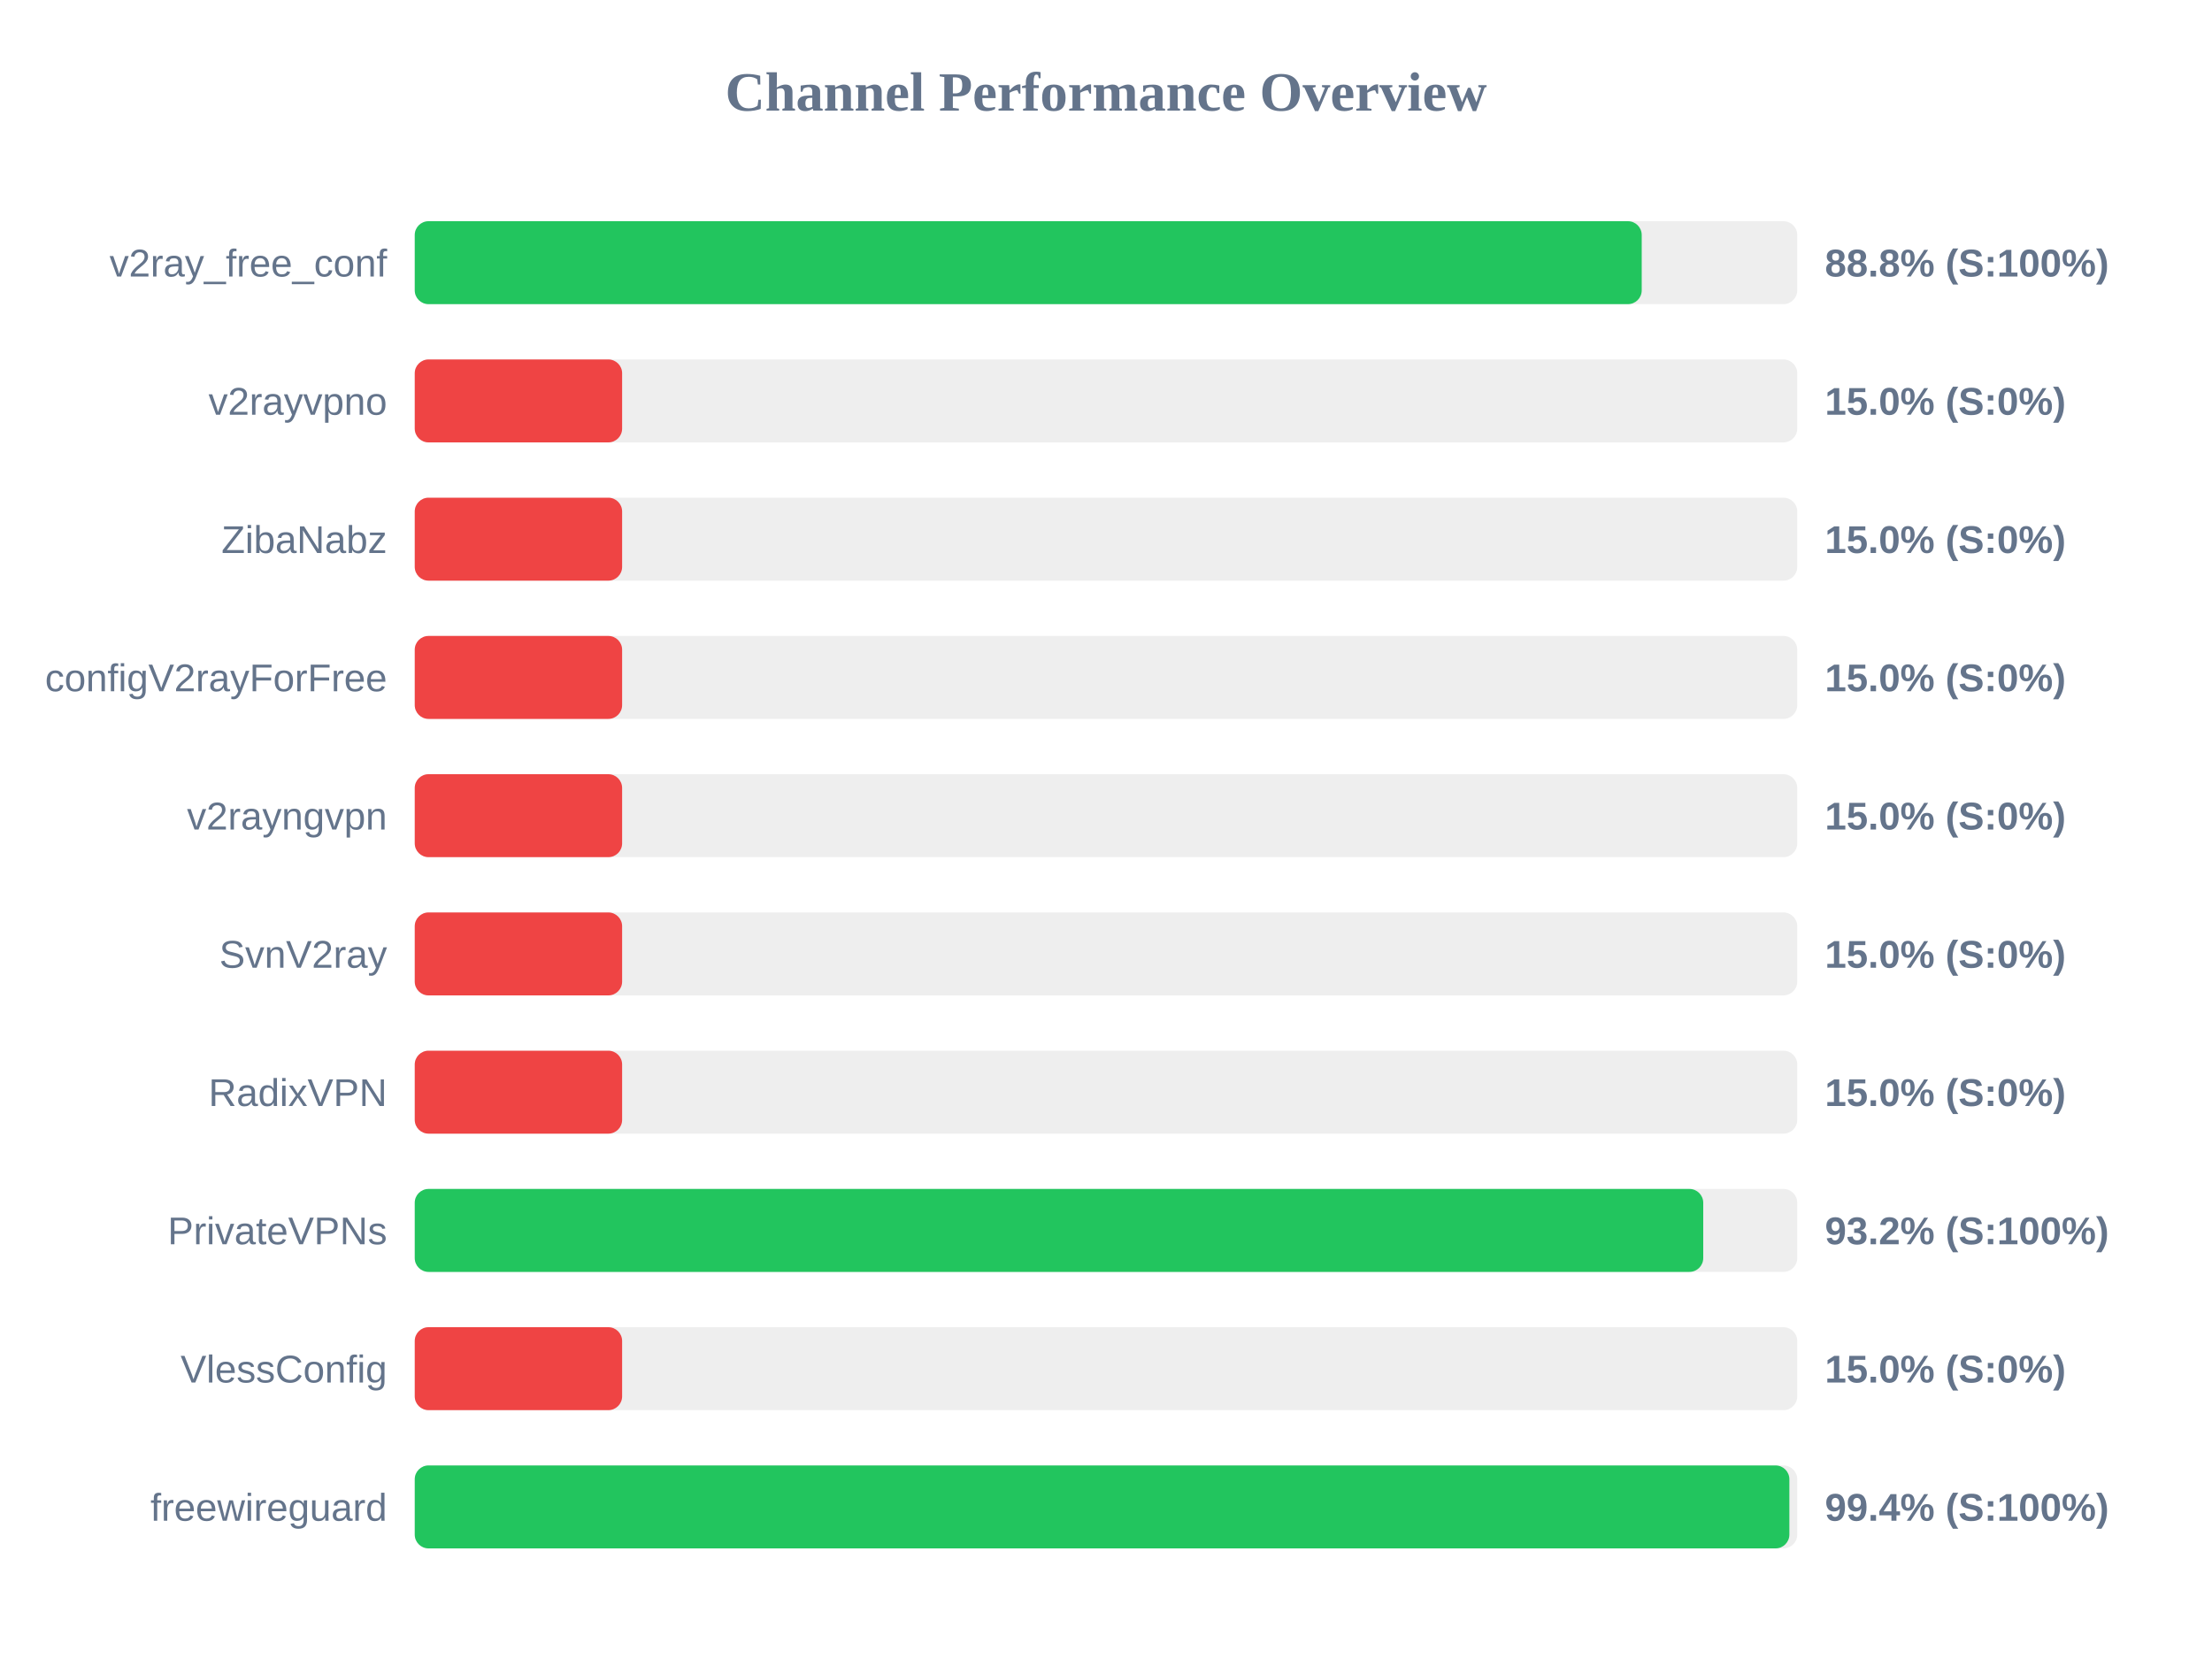
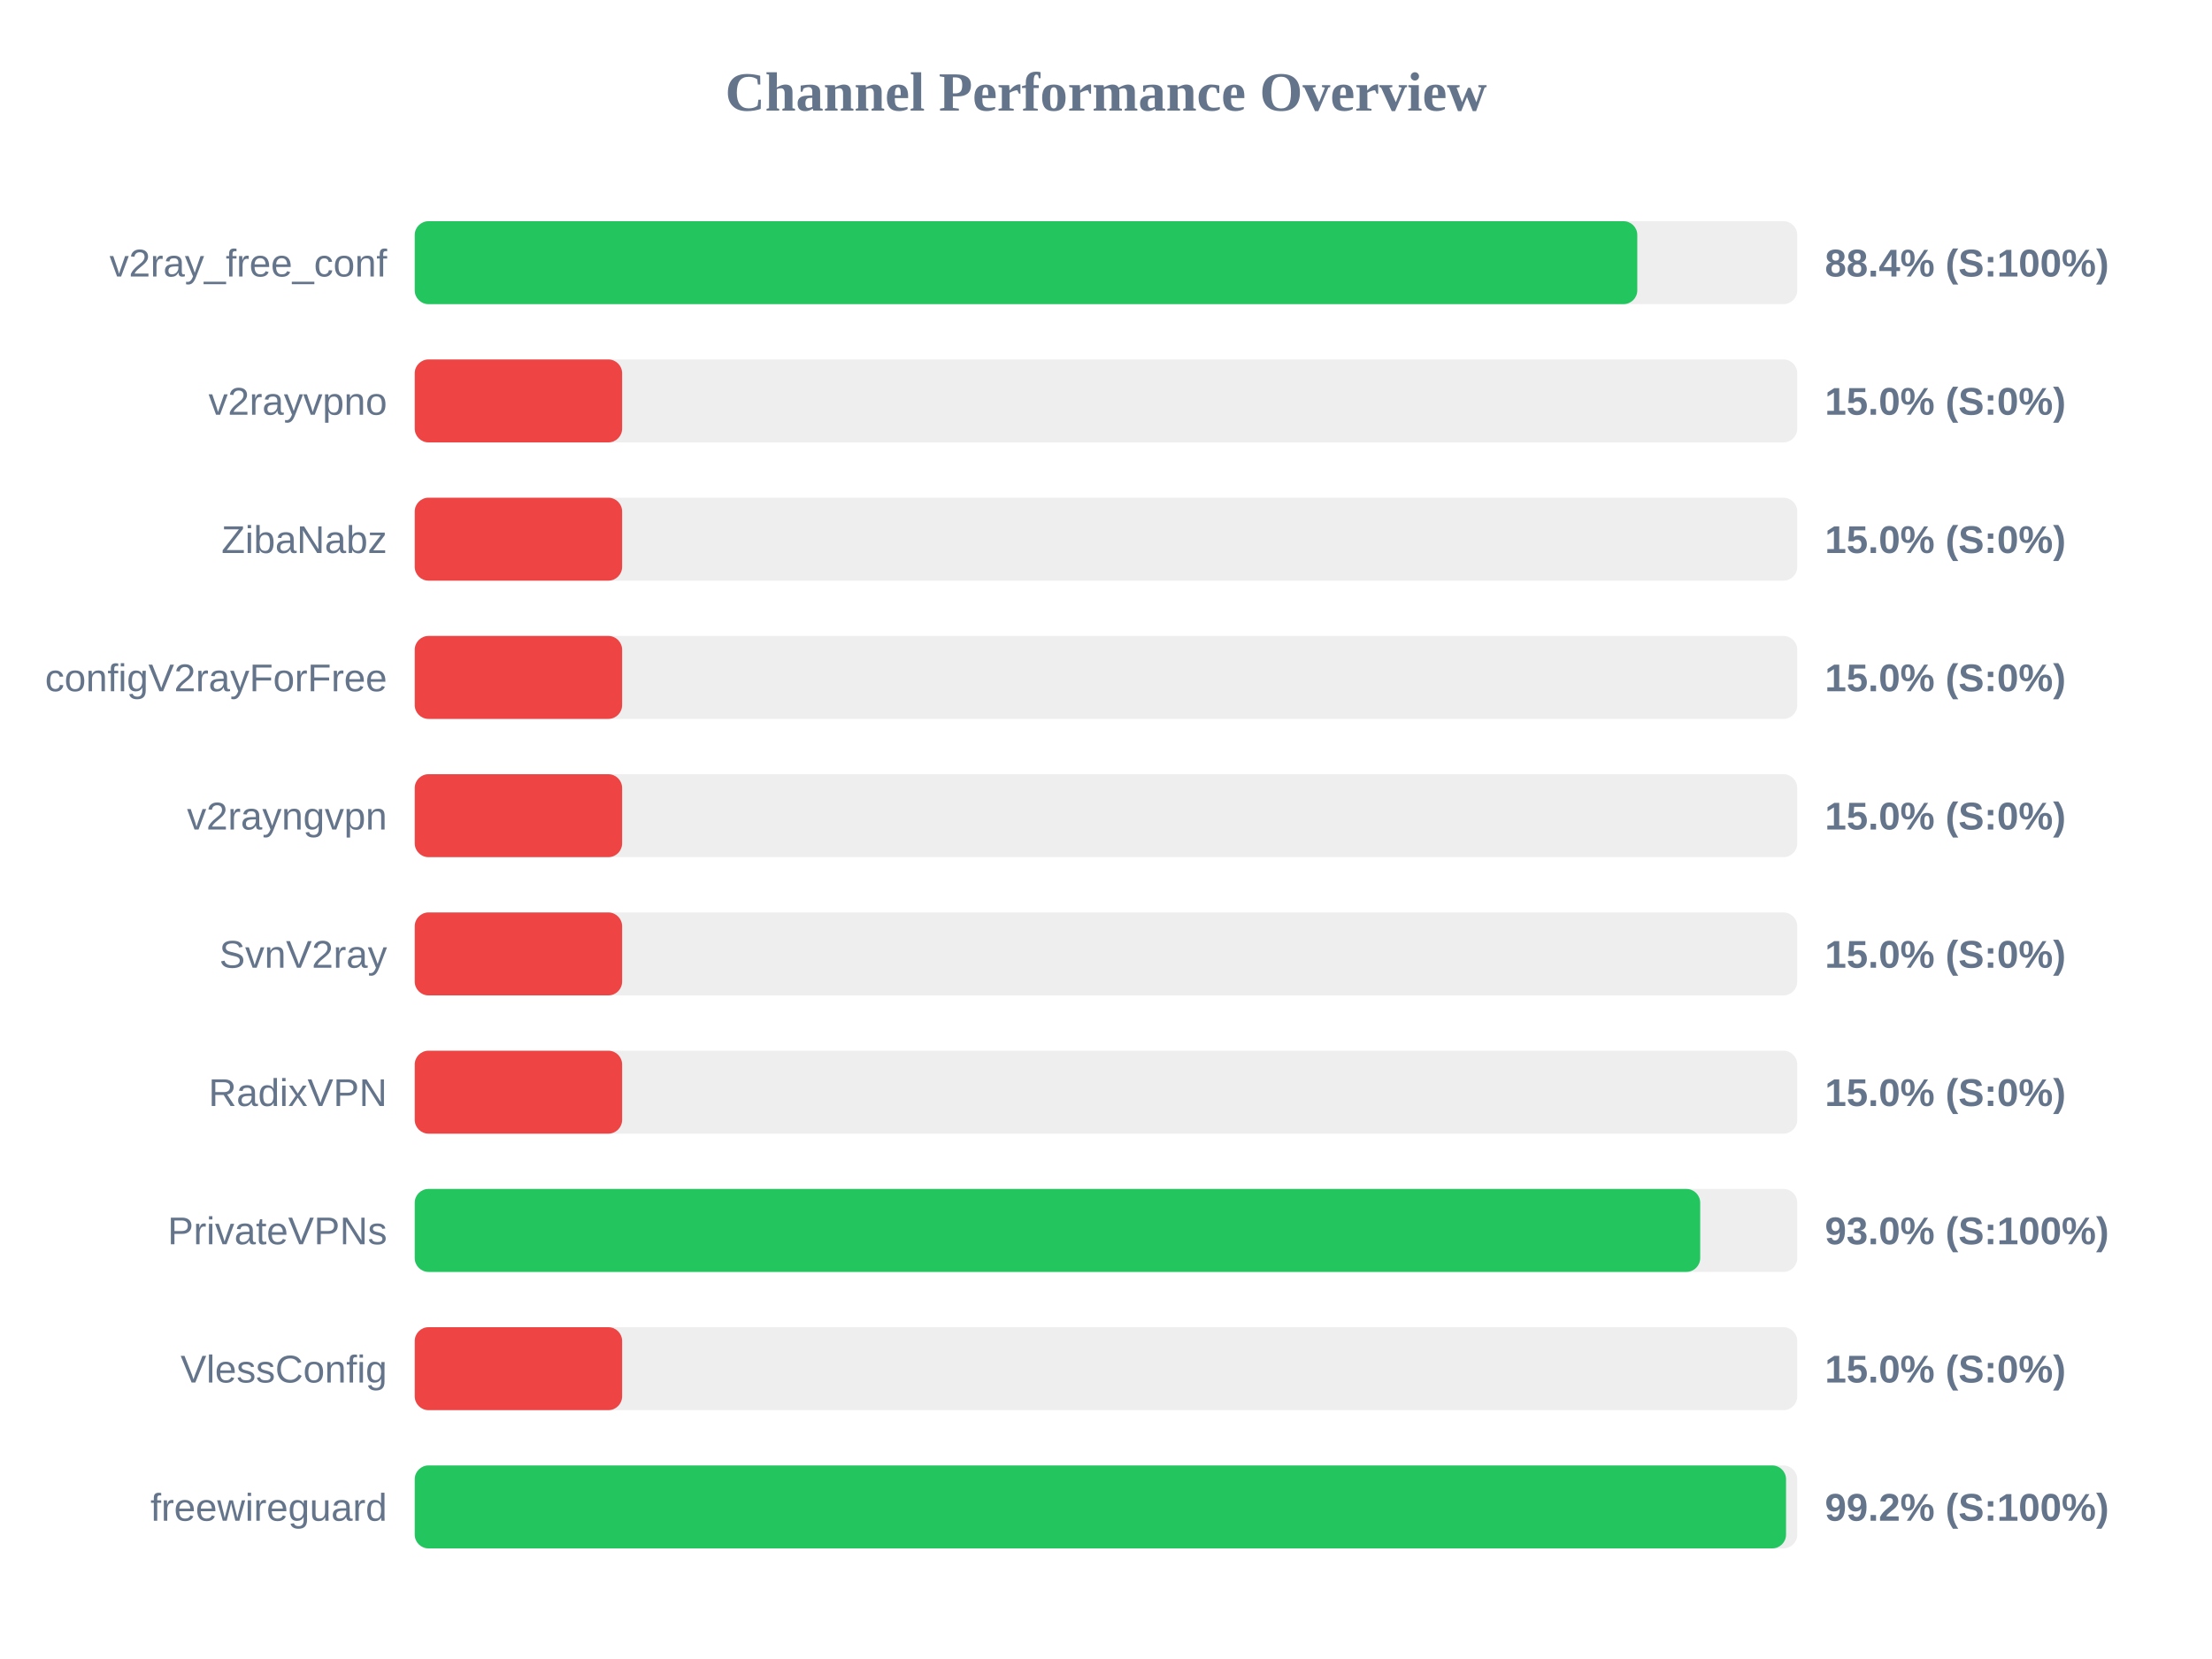
<svg xmlns="http://www.w3.org/2000/svg" width="800" height="600" version="1.1">
  <style>
        .row { font: 14px Arial; fill: #64748b; }
        .score { font: bold 14px Arial; fill: #64748b; }
    </style>
  <text x="400" y="40" text-anchor="middle" font-size="20px" font-weight="bold" fill="#64748b">Channel Performance Overview</text>
  <rect x="150" y="80" width="500" height="30" fill="#eee" rx="5" />
-   <rect x="150" y="80" width="443.75" height="30" fill="#22c55e" rx="5" />
+   <rect x="150" y="80" width="442.15" height="30" fill="#22c55e" rx="5" />
  <text x="140" y="100" text-anchor="end" class="row">v2ray_free_conf</text>
-   <text x="660" y="100" text-anchor="start" class="score">88.8% (S:100%)</text>
+   <text x="660" y="100" text-anchor="start" class="score">88.4% (S:100%)</text>
  <rect x="150" y="130" width="500" height="30" fill="#eee" rx="5" />
  <rect x="150" y="130" width="75.0" height="30" fill="#ef4444" rx="5" />
  <text x="140" y="150" text-anchor="end" class="row">v2rayvpno</text>
  <text x="660" y="150" text-anchor="start" class="score">15.0% (S:0%)</text>
  <rect x="150" y="180" width="500" height="30" fill="#eee" rx="5" />
  <rect x="150" y="180" width="75.0" height="30" fill="#ef4444" rx="5" />
  <text x="140" y="200" text-anchor="end" class="row">ZibaNabz</text>
  <text x="660" y="200" text-anchor="start" class="score">15.0% (S:0%)</text>
  <rect x="150" y="230" width="500" height="30" fill="#eee" rx="5" />
  <rect x="150" y="230" width="75.0" height="30" fill="#ef4444" rx="5" />
  <text x="140" y="250" text-anchor="end" class="row">configV2rayForFree</text>
  <text x="660" y="250" text-anchor="start" class="score">15.0% (S:0%)</text>
  <rect x="150" y="280" width="500" height="30" fill="#eee" rx="5" />
  <rect x="150" y="280" width="75.0" height="30" fill="#ef4444" rx="5" />
  <text x="140" y="300" text-anchor="end" class="row">v2rayngvpn</text>
  <text x="660" y="300" text-anchor="start" class="score">15.0% (S:0%)</text>
  <rect x="150" y="330" width="500" height="30" fill="#eee" rx="5" />
  <rect x="150" y="330" width="75.0" height="30" fill="#ef4444" rx="5" />
  <text x="140" y="350" text-anchor="end" class="row">SvnV2ray</text>
  <text x="660" y="350" text-anchor="start" class="score">15.0% (S:0%)</text>
  <rect x="150" y="380" width="500" height="30" fill="#eee" rx="5" />
  <rect x="150" y="380" width="75.0" height="30" fill="#ef4444" rx="5" />
  <text x="140" y="400" text-anchor="end" class="row">RadixVPN</text>
  <text x="660" y="400" text-anchor="start" class="score">15.0% (S:0%)</text>
  <rect x="150" y="430" width="500" height="30" fill="#eee" rx="5" />
-   <rect x="150" y="430" width="466.0" height="30" fill="#22c55e" rx="5" />
+   <rect x="150" y="430" width="464.9" height="30" fill="#22c55e" rx="5" />
  <text x="140" y="450" text-anchor="end" class="row">PrivateVPNs</text>
-   <text x="660" y="450" text-anchor="start" class="score">93.2% (S:100%)</text>
+   <text x="660" y="450" text-anchor="start" class="score">93.0% (S:100%)</text>
  <rect x="150" y="480" width="500" height="30" fill="#eee" rx="5" />
  <rect x="150" y="480" width="75.0" height="30" fill="#ef4444" rx="5" />
  <text x="140" y="500" text-anchor="end" class="row">VlessConfig</text>
  <text x="660" y="500" text-anchor="start" class="score">15.0% (S:0%)</text>
  <rect x="150" y="530" width="500" height="30" fill="#eee" rx="5" />
-   <rect x="150" y="530" width="497.15" height="30" fill="#22c55e" rx="5" />
+   <rect x="150" y="530" width="495.95" height="30" fill="#22c55e" rx="5" />
  <text x="140" y="550" text-anchor="end" class="row">freewireguard</text>
-   <text x="660" y="550" text-anchor="start" class="score">99.4% (S:100%)</text>
+   <text x="660" y="550" text-anchor="start" class="score">99.2% (S:100%)</text>
</svg>
